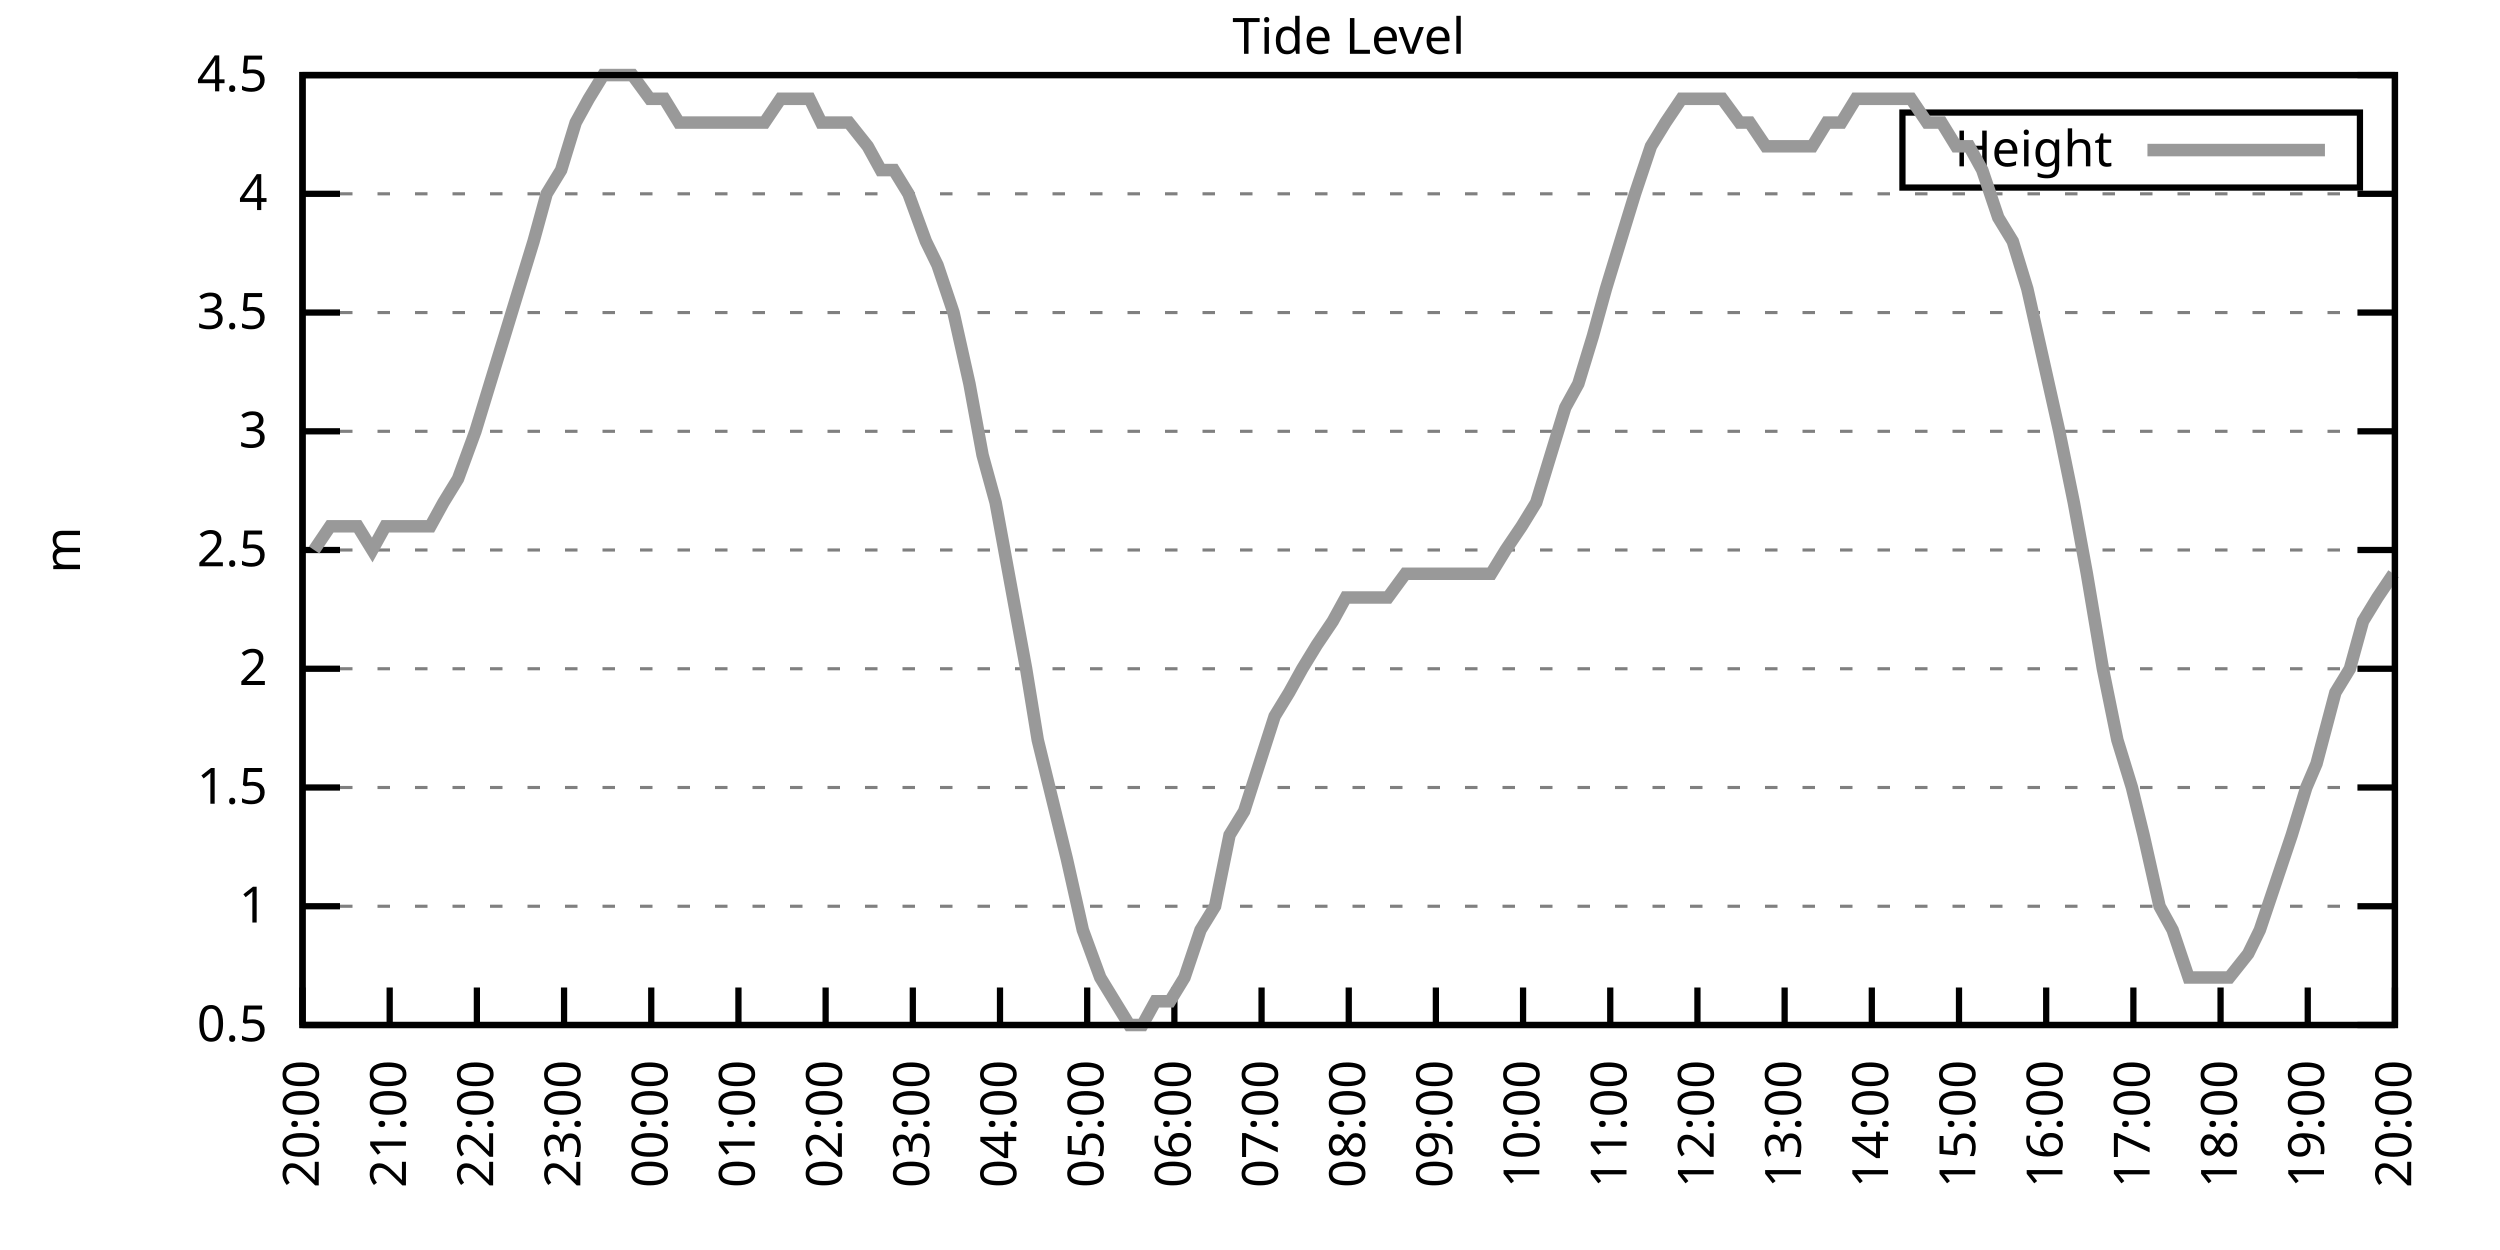
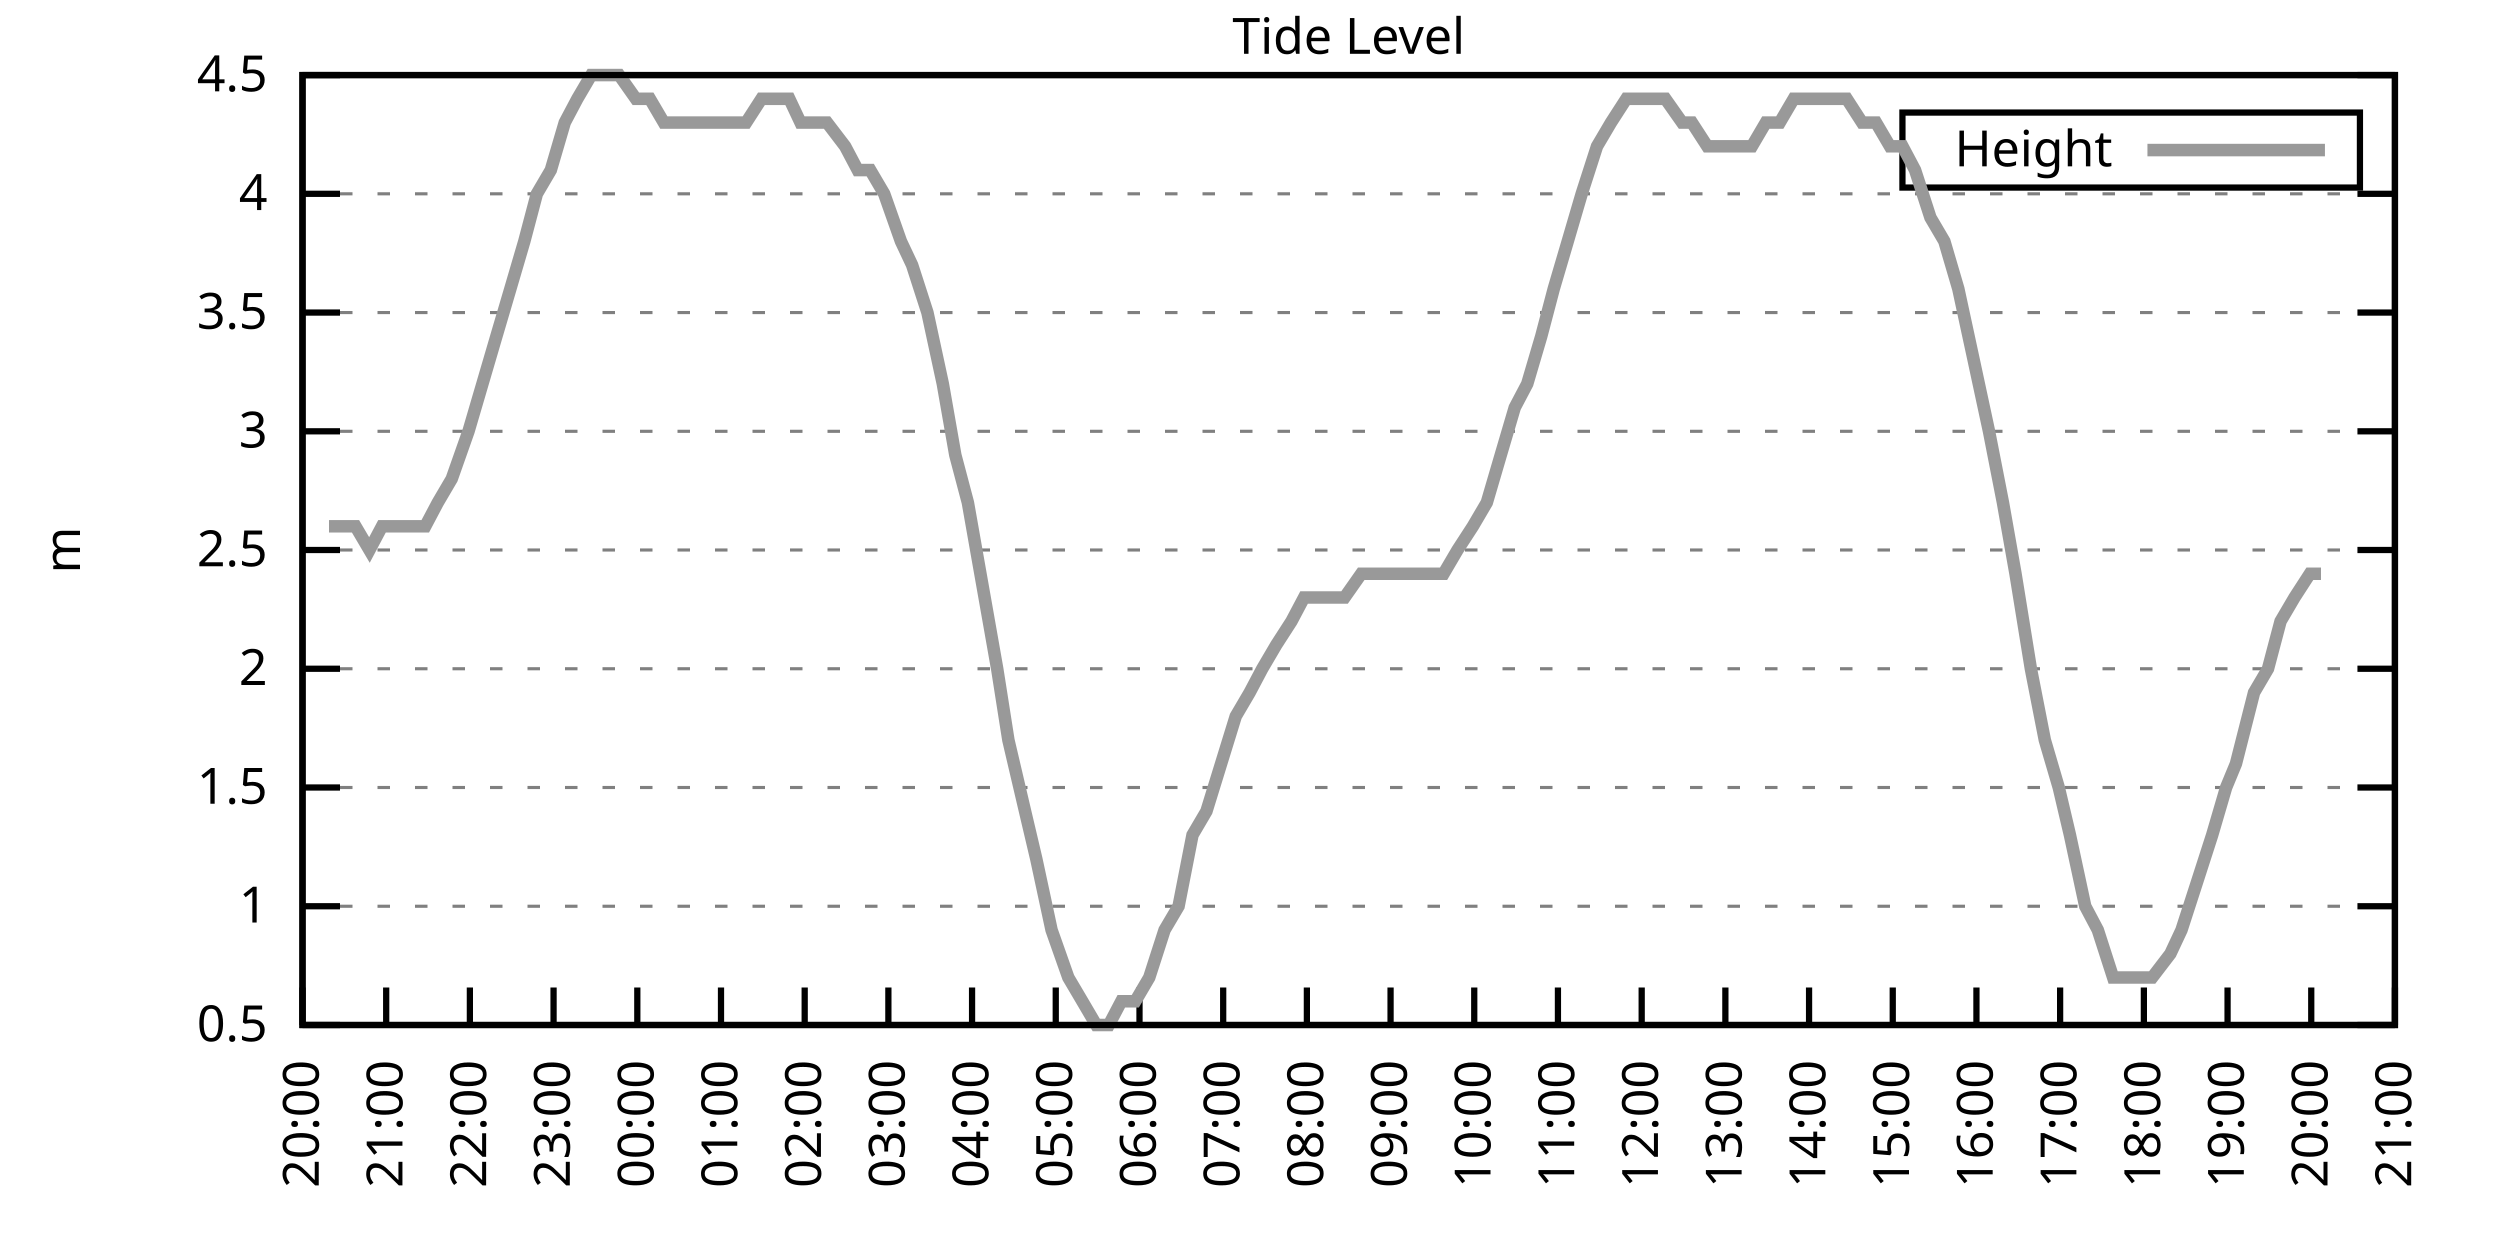
<svg xmlns="http://www.w3.org/2000/svg" xmlns:xlink="http://www.w3.org/1999/xlink" width="400" height="200" viewBox="0 0 400 200">
  <g id="gnuplot_canvas">
    <rect x="0" y="0" width="400" height="200" fill="none" />
    <defs>
      <circle id="gpDot" r="0.5" stroke-width="0.5" stroke="currentColor" />
      <path id="gpPt0" stroke-width="0.333" stroke="currentColor" d="M-1,0 h2 M0,-1 v2" />
      <path id="gpPt1" stroke-width="0.333" stroke="currentColor" d="M-1,-1 L1,1 M1,-1 L-1,1" />
      <path id="gpPt2" stroke-width="0.333" stroke="currentColor" d="M-1,0 L1,0 M0,-1 L0,1 M-1,-1 L1,1 M-1,1 L1,-1" />
      <rect id="gpPt3" stroke-width="0.333" stroke="currentColor" x="-1" y="-1" width="2" height="2" />
      <rect id="gpPt4" stroke-width="0.333" stroke="currentColor" fill="currentColor" x="-1" y="-1" width="2" height="2" />
      <circle id="gpPt5" stroke-width="0.333" stroke="currentColor" cx="0" cy="0" r="1" />
      <use xlink:href="#gpPt5" id="gpPt6" fill="currentColor" stroke="none" />
      <path id="gpPt7" stroke-width="0.333" stroke="currentColor" d="M0,-1.33 L-1.33,0.67 L1.33,0.67 z" />
      <use xlink:href="#gpPt7" id="gpPt8" fill="currentColor" stroke="none" />
      <use xlink:href="#gpPt7" id="gpPt9" stroke="currentColor" transform="rotate(180)" />
      <use xlink:href="#gpPt9" id="gpPt10" fill="currentColor" stroke="none" />
      <use xlink:href="#gpPt3" id="gpPt11" stroke="currentColor" transform="rotate(45)" />
      <use xlink:href="#gpPt11" id="gpPt12" fill="currentColor" stroke="none" />
      <path id="gpPt13" stroke-width="0.333" stroke="currentColor" d="M0,1.330 L1.265,0.411 L0.782,-1.067 L-0.782,-1.076 L-1.265,0.411 z" />
      <use xlink:href="#gpPt13" id="gpPt14" fill="currentColor" stroke="none" />
      <filter id="textbox" filterUnits="objectBoundingBox" x="0" y="0" height="1" width="1">
        <feFlood flood-color="white" flood-opacity="1" result="bgnd" />
        <feComposite in="SourceGraphic" in2="bgnd" operator="atop" />
      </filter>
      <filter id="greybox" filterUnits="objectBoundingBox" x="0" y="0" height="1" width="1">
        <feFlood flood-color="lightgrey" flood-opacity="1" result="grey" />
        <feComposite in="SourceGraphic" in2="grey" operator="atop" />
      </filter>
    </defs>
    <g fill="none" color="white" stroke="currentColor" stroke-width="1.00" stroke-linecap="butt" stroke-linejoin="miter">
</g>
    <g fill="none" color="black" stroke="currentColor" stroke-width="1.00" stroke-linecap="butt" stroke-linejoin="miter">
      <g stroke="none" shape-rendering="crispEdges">
        <polygon fill="rgb(255, 255, 255)" points="48.40,164.00 383.18,164.00 383.18,12.02 48.40,12.02 " />
      </g>
    </g>
    <g fill="none" color="black" stroke="currentColor" stroke-width="1.00" stroke-linecap="butt" stroke-linejoin="miter">
</g>
    <g fill="none" color="black" stroke="black" stroke-width="0.50" stroke-linecap="butt" stroke-linejoin="miter">
</g>
    <g fill="none" color="gray" stroke="currentColor" stroke-width="0.50" stroke-linecap="butt" stroke-linejoin="miter">
      <path stroke="gray" stroke-dasharray="2,4" class="gridline" d="M48.40,164.00 L383.19,164.00  " />
    </g>
    <g fill="none" color="gray" stroke="gray" stroke-width="1.00" stroke-linecap="butt" stroke-linejoin="miter">
</g>
    <g fill="none" color="black" stroke="currentColor" stroke-width="1.00" stroke-linecap="butt" stroke-linejoin="miter">
      <path stroke="black" d="M48.40,164.00 L54.40,164.00 M383.19,164.00 L377.19,164.00  " />
      <g transform="translate(42.80,166.60)" stroke="none" fill="black" font-family="Sans" font-size="8.00" text-anchor="end">
        <text>
          <tspan font-family="Sans"> 0.5</tspan>
        </text>
      </g>
    </g>
    <g fill="none" color="black" stroke="currentColor" stroke-width="1.00" stroke-linecap="butt" stroke-linejoin="miter">
</g>
    <g fill="none" color="black" stroke="black" stroke-width="0.50" stroke-linecap="butt" stroke-linejoin="miter">
</g>
    <g fill="none" color="gray" stroke="currentColor" stroke-width="0.50" stroke-linecap="butt" stroke-linejoin="miter">
      <path stroke="gray" stroke-dasharray="2,4" class="gridline" d="M48.40,145.00 L383.19,145.00  " />
    </g>
    <g fill="none" color="gray" stroke="gray" stroke-width="1.00" stroke-linecap="butt" stroke-linejoin="miter">
</g>
    <g fill="none" color="black" stroke="currentColor" stroke-width="1.00" stroke-linecap="butt" stroke-linejoin="miter">
      <path stroke="black" d="M48.40,145.00 L54.40,145.00 M383.19,145.00 L377.19,145.00  " />
      <g transform="translate(42.80,147.60)" stroke="none" fill="black" font-family="Sans" font-size="8.00" text-anchor="end">
        <text>
          <tspan font-family="Sans"> 1</tspan>
        </text>
      </g>
    </g>
    <g fill="none" color="black" stroke="currentColor" stroke-width="1.00" stroke-linecap="butt" stroke-linejoin="miter">
</g>
    <g fill="none" color="black" stroke="black" stroke-width="0.50" stroke-linecap="butt" stroke-linejoin="miter">
</g>
    <g fill="none" color="gray" stroke="currentColor" stroke-width="0.50" stroke-linecap="butt" stroke-linejoin="miter">
      <path stroke="gray" stroke-dasharray="2,4" class="gridline" d="M48.40,126.00 L383.19,126.00  " />
    </g>
    <g fill="none" color="gray" stroke="gray" stroke-width="1.00" stroke-linecap="butt" stroke-linejoin="miter">
</g>
    <g fill="none" color="black" stroke="currentColor" stroke-width="1.00" stroke-linecap="butt" stroke-linejoin="miter">
      <path stroke="black" d="M48.40,126.00 L54.40,126.00 M383.19,126.00 L377.19,126.00  " />
      <g transform="translate(42.80,128.60)" stroke="none" fill="black" font-family="Sans" font-size="8.00" text-anchor="end">
        <text>
          <tspan font-family="Sans"> 1.5</tspan>
        </text>
      </g>
    </g>
    <g fill="none" color="black" stroke="currentColor" stroke-width="1.00" stroke-linecap="butt" stroke-linejoin="miter">
</g>
    <g fill="none" color="black" stroke="black" stroke-width="0.50" stroke-linecap="butt" stroke-linejoin="miter">
</g>
    <g fill="none" color="gray" stroke="currentColor" stroke-width="0.50" stroke-linecap="butt" stroke-linejoin="miter">
      <path stroke="gray" stroke-dasharray="2,4" class="gridline" d="M48.40,107.00 L383.19,107.00  " />
    </g>
    <g fill="none" color="gray" stroke="gray" stroke-width="1.00" stroke-linecap="butt" stroke-linejoin="miter">
</g>
    <g fill="none" color="black" stroke="currentColor" stroke-width="1.00" stroke-linecap="butt" stroke-linejoin="miter">
      <path stroke="black" d="M48.40,107.00 L54.40,107.00 M383.19,107.00 L377.19,107.00  " />
      <g transform="translate(42.80,109.60)" stroke="none" fill="black" font-family="Sans" font-size="8.00" text-anchor="end">
        <text>
          <tspan font-family="Sans"> 2</tspan>
        </text>
      </g>
    </g>
    <g fill="none" color="black" stroke="currentColor" stroke-width="1.00" stroke-linecap="butt" stroke-linejoin="miter">
</g>
    <g fill="none" color="black" stroke="black" stroke-width="0.50" stroke-linecap="butt" stroke-linejoin="miter">
</g>
    <g fill="none" color="gray" stroke="currentColor" stroke-width="0.50" stroke-linecap="butt" stroke-linejoin="miter">
      <path stroke="gray" stroke-dasharray="2,4" class="gridline" d="M48.40,88.00 L383.19,88.00  " />
    </g>
    <g fill="none" color="gray" stroke="gray" stroke-width="1.00" stroke-linecap="butt" stroke-linejoin="miter">
</g>
    <g fill="none" color="black" stroke="currentColor" stroke-width="1.00" stroke-linecap="butt" stroke-linejoin="miter">
      <path stroke="black" d="M48.40,88.00 L54.40,88.00 M383.19,88.00 L377.19,88.00  " />
      <g transform="translate(42.80,90.60)" stroke="none" fill="black" font-family="Sans" font-size="8.00" text-anchor="end">
        <text>
          <tspan font-family="Sans"> 2.5</tspan>
        </text>
      </g>
    </g>
    <g fill="none" color="black" stroke="currentColor" stroke-width="1.00" stroke-linecap="butt" stroke-linejoin="miter">
</g>
    <g fill="none" color="black" stroke="black" stroke-width="0.50" stroke-linecap="butt" stroke-linejoin="miter">
</g>
    <g fill="none" color="gray" stroke="currentColor" stroke-width="0.50" stroke-linecap="butt" stroke-linejoin="miter">
      <path stroke="gray" stroke-dasharray="2,4" class="gridline" d="M48.40,69.01 L383.19,69.01  " />
    </g>
    <g fill="none" color="gray" stroke="gray" stroke-width="1.00" stroke-linecap="butt" stroke-linejoin="miter">
</g>
    <g fill="none" color="black" stroke="currentColor" stroke-width="1.00" stroke-linecap="butt" stroke-linejoin="miter">
      <path stroke="black" d="M48.40,69.01 L54.40,69.01 M383.19,69.01 L377.19,69.01  " />
      <g transform="translate(42.80,71.61)" stroke="none" fill="black" font-family="Sans" font-size="8.00" text-anchor="end">
        <text>
          <tspan font-family="Sans"> 3</tspan>
        </text>
      </g>
    </g>
    <g fill="none" color="black" stroke="currentColor" stroke-width="1.00" stroke-linecap="butt" stroke-linejoin="miter">
</g>
    <g fill="none" color="black" stroke="black" stroke-width="0.50" stroke-linecap="butt" stroke-linejoin="miter">
</g>
    <g fill="none" color="gray" stroke="currentColor" stroke-width="0.50" stroke-linecap="butt" stroke-linejoin="miter">
      <path stroke="gray" stroke-dasharray="2,4" class="gridline" d="M48.40,50.01 L383.19,50.01  " />
    </g>
    <g fill="none" color="gray" stroke="gray" stroke-width="1.00" stroke-linecap="butt" stroke-linejoin="miter">
</g>
    <g fill="none" color="black" stroke="currentColor" stroke-width="1.00" stroke-linecap="butt" stroke-linejoin="miter">
      <path stroke="black" d="M48.40,50.01 L54.40,50.01 M383.19,50.01 L377.19,50.01  " />
      <g transform="translate(42.80,52.61)" stroke="none" fill="black" font-family="Sans" font-size="8.00" text-anchor="end">
        <text>
          <tspan font-family="Sans"> 3.5</tspan>
        </text>
      </g>
    </g>
    <g fill="none" color="black" stroke="currentColor" stroke-width="1.00" stroke-linecap="butt" stroke-linejoin="miter">
</g>
    <g fill="none" color="black" stroke="black" stroke-width="0.50" stroke-linecap="butt" stroke-linejoin="miter">
</g>
    <g fill="none" color="gray" stroke="currentColor" stroke-width="0.50" stroke-linecap="butt" stroke-linejoin="miter">
      <path stroke="gray" stroke-dasharray="2,4" class="gridline" d="M48.40,31.01 L383.19,31.01  " />
    </g>
    <g fill="none" color="gray" stroke="gray" stroke-width="1.00" stroke-linecap="butt" stroke-linejoin="miter">
</g>
    <g fill="none" color="black" stroke="currentColor" stroke-width="1.00" stroke-linecap="butt" stroke-linejoin="miter">
      <path stroke="black" d="M48.40,31.01 L54.40,31.01 M383.19,31.01 L377.19,31.01  " />
      <g transform="translate(42.80,33.61)" stroke="none" fill="black" font-family="Sans" font-size="8.00" text-anchor="end">
        <text>
          <tspan font-family="Sans"> 4</tspan>
        </text>
      </g>
    </g>
    <g fill="none" color="black" stroke="currentColor" stroke-width="1.00" stroke-linecap="butt" stroke-linejoin="miter">
</g>
    <g fill="none" color="black" stroke="black" stroke-width="0.50" stroke-linecap="butt" stroke-linejoin="miter">
</g>
    <g fill="none" color="gray" stroke="currentColor" stroke-width="0.50" stroke-linecap="butt" stroke-linejoin="miter">
      <path stroke="gray" stroke-dasharray="2,4" class="gridline" d="M48.40,12.01 L383.19,12.01  " />
    </g>
    <g fill="none" color="gray" stroke="gray" stroke-width="1.00" stroke-linecap="butt" stroke-linejoin="miter">
</g>
    <g fill="none" color="black" stroke="currentColor" stroke-width="1.00" stroke-linecap="butt" stroke-linejoin="miter">
      <path stroke="black" d="M48.40,12.01 L54.40,12.01 M383.19,12.01 L377.19,12.01  " />
      <g transform="translate(42.80,14.61)" stroke="none" fill="black" font-family="Sans" font-size="8.00" text-anchor="end">
        <text>
          <tspan font-family="Sans"> 4.5</tspan>
        </text>
      </g>
    </g>
    <g fill="none" color="black" stroke="currentColor" stroke-width="1.00" stroke-linecap="butt" stroke-linejoin="miter">
      <path stroke="black" d="M48.40,164.00 L48.40,158.00  " />
      <g transform="translate(51.00,169.60) rotate(270.00)" stroke="none" fill="black" font-family="Sans" font-size="8.00" text-anchor="end">
        <text>
          <tspan font-family="Sans">20:00</tspan>
        </text>
      </g>
    </g>
    <g fill="none" color="black" stroke="currentColor" stroke-width="1.00" stroke-linecap="butt" stroke-linejoin="miter">
-       <path stroke="black" d="M62.35,164.00 L62.35,158.00  " />
-       <g transform="translate(64.95,169.60) rotate(270.00)" stroke="none" fill="black" font-family="Sans" font-size="8.00" text-anchor="end">
+       <path stroke="black" d="M61.79,164.00 L61.79,158.00  " />
+       <g transform="translate(64.39,169.60) rotate(270.00)" stroke="none" fill="black" font-family="Sans" font-size="8.00" text-anchor="end">
        <text>
          <tspan font-family="Sans">21:00</tspan>
        </text>
      </g>
    </g>
    <g fill="none" color="black" stroke="currentColor" stroke-width="1.00" stroke-linecap="butt" stroke-linejoin="miter">
-       <path stroke="black" d="M76.30,164.00 L76.30,158.00  " />
-       <g transform="translate(78.90,169.60) rotate(270.00)" stroke="none" fill="black" font-family="Sans" font-size="8.00" text-anchor="end">
+       <path stroke="black" d="M75.18,164.00 L75.18,158.00  " />
+       <g transform="translate(77.78,169.60) rotate(270.00)" stroke="none" fill="black" font-family="Sans" font-size="8.00" text-anchor="end">
        <text>
          <tspan font-family="Sans">22:00</tspan>
        </text>
      </g>
    </g>
    <g fill="none" color="black" stroke="currentColor" stroke-width="1.00" stroke-linecap="butt" stroke-linejoin="miter">
-       <path stroke="black" d="M90.25,164.00 L90.25,158.00  " />
-       <g transform="translate(92.85,169.60) rotate(270.00)" stroke="none" fill="black" font-family="Sans" font-size="8.00" text-anchor="end">
+       <path stroke="black" d="M88.57,164.00 L88.57,158.00  " />
+       <g transform="translate(91.17,169.60) rotate(270.00)" stroke="none" fill="black" font-family="Sans" font-size="8.00" text-anchor="end">
        <text>
          <tspan font-family="Sans">23:00</tspan>
        </text>
      </g>
    </g>
    <g fill="none" color="black" stroke="currentColor" stroke-width="1.00" stroke-linecap="butt" stroke-linejoin="miter">
-       <path stroke="black" d="M104.20,164.00 L104.20,158.00  " />
-       <g transform="translate(106.80,169.60) rotate(270.00)" stroke="none" fill="black" font-family="Sans" font-size="8.00" text-anchor="end">
+       <path stroke="black" d="M101.97,164.00 L101.97,158.00  " />
+       <g transform="translate(104.57,169.60) rotate(270.00)" stroke="none" fill="black" font-family="Sans" font-size="8.00" text-anchor="end">
        <text>
          <tspan font-family="Sans">00:00</tspan>
        </text>
      </g>
    </g>
    <g fill="none" color="black" stroke="currentColor" stroke-width="1.00" stroke-linecap="butt" stroke-linejoin="miter">
-       <path stroke="black" d="M118.15,164.00 L118.15,158.00  " />
-       <g transform="translate(120.75,169.60) rotate(270.00)" stroke="none" fill="black" font-family="Sans" font-size="8.00" text-anchor="end">
+       <path stroke="black" d="M115.36,164.00 L115.36,158.00  " />
+       <g transform="translate(117.96,169.60) rotate(270.00)" stroke="none" fill="black" font-family="Sans" font-size="8.00" text-anchor="end">
        <text>
          <tspan font-family="Sans">01:00</tspan>
        </text>
      </g>
    </g>
    <g fill="none" color="black" stroke="currentColor" stroke-width="1.00" stroke-linecap="butt" stroke-linejoin="miter">
-       <path stroke="black" d="M132.10,164.00 L132.10,158.00  " />
-       <g transform="translate(134.70,169.60) rotate(270.00)" stroke="none" fill="black" font-family="Sans" font-size="8.00" text-anchor="end">
+       <path stroke="black" d="M128.75,164.00 L128.75,158.00  " />
+       <g transform="translate(131.35,169.60) rotate(270.00)" stroke="none" fill="black" font-family="Sans" font-size="8.00" text-anchor="end">
        <text>
          <tspan font-family="Sans">02:00</tspan>
        </text>
      </g>
    </g>
    <g fill="none" color="black" stroke="currentColor" stroke-width="1.00" stroke-linecap="butt" stroke-linejoin="miter">
-       <path stroke="black" d="M146.05,164.00 L146.05,158.00  " />
-       <g transform="translate(148.65,169.60) rotate(270.00)" stroke="none" fill="black" font-family="Sans" font-size="8.00" text-anchor="end">
+       <path stroke="black" d="M142.14,164.00 L142.14,158.00  " />
+       <g transform="translate(144.74,169.60) rotate(270.00)" stroke="none" fill="black" font-family="Sans" font-size="8.00" text-anchor="end">
        <text>
          <tspan font-family="Sans">03:00</tspan>
        </text>
      </g>
    </g>
    <g fill="none" color="black" stroke="currentColor" stroke-width="1.00" stroke-linecap="butt" stroke-linejoin="miter">
-       <path stroke="black" d="M160.00,164.00 L160.00,158.00  " />
-       <g transform="translate(162.60,169.60) rotate(270.00)" stroke="none" fill="black" font-family="Sans" font-size="8.00" text-anchor="end">
+       <path stroke="black" d="M155.53,164.00 L155.53,158.00  " />
+       <g transform="translate(158.13,169.60) rotate(270.00)" stroke="none" fill="black" font-family="Sans" font-size="8.00" text-anchor="end">
        <text>
          <tspan font-family="Sans">04:00</tspan>
        </text>
      </g>
    </g>
    <g fill="none" color="black" stroke="currentColor" stroke-width="1.00" stroke-linecap="butt" stroke-linejoin="miter">
-       <path stroke="black" d="M173.95,164.00 L173.95,158.00  " />
-       <g transform="translate(176.55,169.60) rotate(270.00)" stroke="none" fill="black" font-family="Sans" font-size="8.00" text-anchor="end">
+       <path stroke="black" d="M168.92,164.00 L168.92,158.00  " />
+       <g transform="translate(171.52,169.60) rotate(270.00)" stroke="none" fill="black" font-family="Sans" font-size="8.00" text-anchor="end">
        <text>
          <tspan font-family="Sans">05:00</tspan>
        </text>
      </g>
    </g>
    <g fill="none" color="black" stroke="currentColor" stroke-width="1.00" stroke-linecap="butt" stroke-linejoin="miter">
-       <path stroke="black" d="M187.90,164.00 L187.90,158.00  " />
-       <g transform="translate(190.50,169.60) rotate(270.00)" stroke="none" fill="black" font-family="Sans" font-size="8.00" text-anchor="end">
+       <path stroke="black" d="M182.32,164.00 L182.32,158.00  " />
+       <g transform="translate(184.92,169.60) rotate(270.00)" stroke="none" fill="black" font-family="Sans" font-size="8.00" text-anchor="end">
        <text>
          <tspan font-family="Sans">06:00</tspan>
        </text>
      </g>
    </g>
    <g fill="none" color="black" stroke="currentColor" stroke-width="1.00" stroke-linecap="butt" stroke-linejoin="miter">
-       <path stroke="black" d="M201.85,164.00 L201.85,158.00  " />
-       <g transform="translate(204.45,169.60) rotate(270.00)" stroke="none" fill="black" font-family="Sans" font-size="8.00" text-anchor="end">
+       <path stroke="black" d="M195.71,164.00 L195.71,158.00  " />
+       <g transform="translate(198.31,169.60) rotate(270.00)" stroke="none" fill="black" font-family="Sans" font-size="8.00" text-anchor="end">
        <text>
          <tspan font-family="Sans">07:00</tspan>
        </text>
      </g>
    </g>
    <g fill="none" color="black" stroke="currentColor" stroke-width="1.00" stroke-linecap="butt" stroke-linejoin="miter">
-       <path stroke="black" d="M215.80,164.00 L215.80,158.00  " />
-       <g transform="translate(218.40,169.60) rotate(270.00)" stroke="none" fill="black" font-family="Sans" font-size="8.00" text-anchor="end">
+       <path stroke="black" d="M209.10,164.00 L209.10,158.00  " />
+       <g transform="translate(211.70,169.60) rotate(270.00)" stroke="none" fill="black" font-family="Sans" font-size="8.00" text-anchor="end">
        <text>
          <tspan font-family="Sans">08:00</tspan>
        </text>
      </g>
    </g>
    <g fill="none" color="black" stroke="currentColor" stroke-width="1.00" stroke-linecap="butt" stroke-linejoin="miter">
-       <path stroke="black" d="M229.74,164.00 L229.74,158.00  " />
-       <g transform="translate(232.34,169.60) rotate(270.00)" stroke="none" fill="black" font-family="Sans" font-size="8.00" text-anchor="end">
+       <path stroke="black" d="M222.49,164.00 L222.49,158.00  " />
+       <g transform="translate(225.09,169.60) rotate(270.00)" stroke="none" fill="black" font-family="Sans" font-size="8.00" text-anchor="end">
        <text>
          <tspan font-family="Sans">09:00</tspan>
        </text>
      </g>
    </g>
    <g fill="none" color="black" stroke="currentColor" stroke-width="1.00" stroke-linecap="butt" stroke-linejoin="miter">
-       <path stroke="black" d="M243.69,164.00 L243.69,158.00  " />
-       <g transform="translate(246.29,169.60) rotate(270.00)" stroke="none" fill="black" font-family="Sans" font-size="8.00" text-anchor="end">
+       <path stroke="black" d="M235.88,164.00 L235.88,158.00  " />
+       <g transform="translate(238.48,169.60) rotate(270.00)" stroke="none" fill="black" font-family="Sans" font-size="8.00" text-anchor="end">
        <text>
          <tspan font-family="Sans">10:00</tspan>
        </text>
      </g>
    </g>
    <g fill="none" color="black" stroke="currentColor" stroke-width="1.00" stroke-linecap="butt" stroke-linejoin="miter">
-       <path stroke="black" d="M257.64,164.00 L257.64,158.00  " />
-       <g transform="translate(260.24,169.60) rotate(270.00)" stroke="none" fill="black" font-family="Sans" font-size="8.00" text-anchor="end">
+       <path stroke="black" d="M249.27,164.00 L249.27,158.00  " />
+       <g transform="translate(251.87,169.60) rotate(270.00)" stroke="none" fill="black" font-family="Sans" font-size="8.00" text-anchor="end">
        <text>
          <tspan font-family="Sans">11:00</tspan>
        </text>
      </g>
    </g>
    <g fill="none" color="black" stroke="currentColor" stroke-width="1.00" stroke-linecap="butt" stroke-linejoin="miter">
-       <path stroke="black" d="M271.59,164.00 L271.59,158.00  " />
-       <g transform="translate(274.19,169.60) rotate(270.00)" stroke="none" fill="black" font-family="Sans" font-size="8.00" text-anchor="end">
+       <path stroke="black" d="M262.67,164.00 L262.67,158.00  " />
+       <g transform="translate(265.27,169.60) rotate(270.00)" stroke="none" fill="black" font-family="Sans" font-size="8.00" text-anchor="end">
        <text>
          <tspan font-family="Sans">12:00</tspan>
        </text>
      </g>
    </g>
    <g fill="none" color="black" stroke="currentColor" stroke-width="1.00" stroke-linecap="butt" stroke-linejoin="miter">
-       <path stroke="black" d="M285.54,164.00 L285.54,158.00  " />
-       <g transform="translate(288.14,169.60) rotate(270.00)" stroke="none" fill="black" font-family="Sans" font-size="8.00" text-anchor="end">
+       <path stroke="black" d="M276.06,164.00 L276.06,158.00  " />
+       <g transform="translate(278.66,169.60) rotate(270.00)" stroke="none" fill="black" font-family="Sans" font-size="8.00" text-anchor="end">
        <text>
          <tspan font-family="Sans">13:00</tspan>
        </text>
      </g>
    </g>
    <g fill="none" color="black" stroke="currentColor" stroke-width="1.00" stroke-linecap="butt" stroke-linejoin="miter">
-       <path stroke="black" d="M299.49,164.00 L299.49,158.00  " />
-       <g transform="translate(302.09,169.60) rotate(270.00)" stroke="none" fill="black" font-family="Sans" font-size="8.00" text-anchor="end">
+       <path stroke="black" d="M289.45,164.00 L289.45,158.00  " />
+       <g transform="translate(292.05,169.60) rotate(270.00)" stroke="none" fill="black" font-family="Sans" font-size="8.00" text-anchor="end">
        <text>
          <tspan font-family="Sans">14:00</tspan>
        </text>
      </g>
    </g>
    <g fill="none" color="black" stroke="currentColor" stroke-width="1.00" stroke-linecap="butt" stroke-linejoin="miter">
-       <path stroke="black" d="M313.44,164.00 L313.44,158.00  " />
-       <g transform="translate(316.04,169.60) rotate(270.00)" stroke="none" fill="black" font-family="Sans" font-size="8.00" text-anchor="end">
+       <path stroke="black" d="M302.84,164.00 L302.84,158.00  " />
+       <g transform="translate(305.44,169.60) rotate(270.00)" stroke="none" fill="black" font-family="Sans" font-size="8.00" text-anchor="end">
        <text>
          <tspan font-family="Sans">15:00</tspan>
        </text>
      </g>
    </g>
    <g fill="none" color="black" stroke="currentColor" stroke-width="1.00" stroke-linecap="butt" stroke-linejoin="miter">
-       <path stroke="black" d="M327.39,164.00 L327.39,158.00  " />
-       <g transform="translate(329.99,169.60) rotate(270.00)" stroke="none" fill="black" font-family="Sans" font-size="8.00" text-anchor="end">
+       <path stroke="black" d="M316.23,164.00 L316.23,158.00  " />
+       <g transform="translate(318.83,169.60) rotate(270.00)" stroke="none" fill="black" font-family="Sans" font-size="8.00" text-anchor="end">
        <text>
          <tspan font-family="Sans">16:00</tspan>
        </text>
      </g>
    </g>
    <g fill="none" color="black" stroke="currentColor" stroke-width="1.00" stroke-linecap="butt" stroke-linejoin="miter">
-       <path stroke="black" d="M341.34,164.00 L341.34,158.00  " />
-       <g transform="translate(343.94,169.60) rotate(270.00)" stroke="none" fill="black" font-family="Sans" font-size="8.00" text-anchor="end">
+       <path stroke="black" d="M329.62,164.00 L329.62,158.00  " />
+       <g transform="translate(332.22,169.60) rotate(270.00)" stroke="none" fill="black" font-family="Sans" font-size="8.00" text-anchor="end">
        <text>
          <tspan font-family="Sans">17:00</tspan>
        </text>
      </g>
    </g>
    <g fill="none" color="black" stroke="currentColor" stroke-width="1.00" stroke-linecap="butt" stroke-linejoin="miter">
-       <path stroke="black" d="M355.29,164.00 L355.29,158.00  " />
-       <g transform="translate(357.89,169.60) rotate(270.00)" stroke="none" fill="black" font-family="Sans" font-size="8.00" text-anchor="end">
+       <path stroke="black" d="M343.02,164.00 L343.02,158.00  " />
+       <g transform="translate(345.62,169.60) rotate(270.00)" stroke="none" fill="black" font-family="Sans" font-size="8.00" text-anchor="end">
        <text>
          <tspan font-family="Sans">18:00</tspan>
        </text>
      </g>
    </g>
    <g fill="none" color="black" stroke="currentColor" stroke-width="1.00" stroke-linecap="butt" stroke-linejoin="miter">
-       <path stroke="black" d="M369.24,164.00 L369.24,158.00  " />
-       <g transform="translate(371.84,169.60) rotate(270.00)" stroke="none" fill="black" font-family="Sans" font-size="8.00" text-anchor="end">
+       <path stroke="black" d="M356.41,164.00 L356.41,158.00  " />
+       <g transform="translate(359.01,169.60) rotate(270.00)" stroke="none" fill="black" font-family="Sans" font-size="8.00" text-anchor="end">
        <text>
          <tspan font-family="Sans">19:00</tspan>
+         </text>
+       </g>
+     </g>
+     <g fill="none" color="black" stroke="currentColor" stroke-width="1.00" stroke-linecap="butt" stroke-linejoin="miter">
+       <path stroke="black" d="M369.80,164.00 L369.80,158.00  " />
+       <g transform="translate(372.40,169.60) rotate(270.00)" stroke="none" fill="black" font-family="Sans" font-size="8.00" text-anchor="end">
+         <text>
+           <tspan font-family="Sans">20:00</tspan>
        </text>
      </g>
    </g>
    <g fill="none" color="black" stroke="currentColor" stroke-width="1.00" stroke-linecap="butt" stroke-linejoin="miter">
      <path stroke="black" d="M383.19,164.00 L383.19,158.00  " />
      <g transform="translate(385.79,169.60) rotate(270.00)" stroke="none" fill="black" font-family="Sans" font-size="8.00" text-anchor="end">
        <text>
-           <tspan font-family="Sans">20:00</tspan>
+           <tspan font-family="Sans">21:00</tspan>
        </text>
      </g>
    </g>
    <g fill="none" color="black" stroke="currentColor" stroke-width="1.00" stroke-linecap="butt" stroke-linejoin="miter">
</g>
    <g fill="none" color="black" stroke="currentColor" stroke-width="1.00" stroke-linecap="butt" stroke-linejoin="miter">
      <path stroke="black" d="M48.40,12.01 L48.40,164.00 L383.19,164.00 L383.19,12.01 L48.40,12.01 Z  " />
    </g>
    <g fill="none" color="black" stroke="currentColor" stroke-width="1.00" stroke-linecap="butt" stroke-linejoin="miter">
</g>
    <g fill="none" color="black" stroke="currentColor" stroke-width="1.00" stroke-linecap="butt" stroke-linejoin="miter">
      <path stroke="black" d="M304.39,30.01 L304.39,18.01 L377.59,18.01 L377.59,30.01 L304.39,30.01 Z  " />
    </g>
    <g id="Tide_level_plot_1">
      <g fill="none" color="white" stroke="black" stroke-width="2.00" stroke-linecap="butt" stroke-linejoin="miter">
</g>
      <g fill="none" color="black" stroke="currentColor" stroke-width="2.00" stroke-linecap="butt" stroke-linejoin="miter">
        <g transform="translate(337.99,26.61)" stroke="none" fill="black" font-family="Sans" font-size="8.00" text-anchor="end">
          <text>
            <tspan font-family="Sans">Height</tspan>
          </text>
        </g>
      </g>
      <g fill="none" color="black" stroke="currentColor" stroke-width="2.00" stroke-linecap="butt" stroke-linejoin="miter">
-         <path stroke="rgb(153, 153, 153)" d="M343.59,24.01 L371.99,24.01 M50.26,88.00 L52.82,84.21 L55.14,84.21 L57.23,84.21 L59.56,88.00 L61.65,84.21   L64.44,84.21 L66.53,84.21 L68.86,84.21 L70.95,80.41 L73.28,76.61 L76.07,69.01 L78.39,61.41 L80.72,53.81   L83.04,46.21 L85.37,38.61 L87.46,31.01 L89.78,27.21 L92.11,19.61 L94.20,15.81 L96.53,12.01 L98.85,12.01   L101.18,12.01 L103.97,15.81 L106.29,15.81 L108.62,19.61 L110.71,19.61 L113.03,19.61 L115.36,19.61 L117.68,19.61   L119.78,19.61 L122.33,19.61 L124.89,15.81 L126.75,15.81 L129.54,15.81 L131.40,19.61 L133.72,19.61 L135.82,19.61   L138.84,23.41 L140.93,27.21 L143.02,27.21 L145.35,31.01 L148.14,38.61 L150.00,42.41 L152.56,50.01 L155.11,61.41   L157.21,72.81 L159.30,80.41 L164.18,107.00 L166.04,118.40 L168.83,129.80 L170.69,137.40 L173.25,148.80 L176.04,156.40   L178.36,160.20 L180.69,164.00 L182.78,164.00 L184.87,160.20 L187.20,160.20 L189.52,156.40 L192.08,148.80 L194.41,145.00   L196.73,133.60 L199.06,129.80 L203.94,114.60 L206.26,110.80 L208.36,107.00 L210.68,103.20 L213.24,99.40 L215.33,95.60   L217.65,95.60 L219.98,95.60 L222.07,95.60 L224.86,91.80 L226.95,91.80 L229.05,91.80 L231.14,91.80 L234.16,91.80   L236.49,91.80 L238.58,91.80 L240.90,88.00 L243.46,84.21 L245.79,80.41 L248.11,72.81 L250.44,65.21 L252.53,61.41   L254.85,53.81 L256.95,46.21 L259.27,38.61 L261.60,31.01 L264.15,23.41 L266.48,19.61 L269.04,15.81 L271.36,15.81   L273.69,15.81 L275.55,15.81 L278.34,19.61 L279.96,19.61 L282.52,23.41 L285.08,23.41 L287.40,23.41 L289.96,23.41   L292.29,19.61 L294.61,19.61 L296.94,15.81 L299.26,15.81 L301.35,15.81 L303.68,15.81 L305.77,15.81 L308.33,19.61   L310.65,19.61 L312.98,23.41 L315.07,23.41 L317.16,27.21 L319.72,34.81 L322.04,38.61 L324.37,46.21 L326.93,57.61   L329.48,69.01 L331.81,80.41 L333.90,91.80 L336.46,107.00 L338.78,118.40 L341.11,126.00 L342.97,133.60 L345.53,145.00   L347.62,148.80 L350.18,156.40 L352.73,156.40 L355.06,156.40 L356.69,156.40 L359.71,152.60 L361.57,148.80 L364.13,141.20   L366.68,133.60 L369.01,126.00 L370.64,122.20 L373.66,110.80 L375.98,107.00 L378.08,99.40 L380.40,95.60 L382.96,91.80    " />
+         <path stroke="rgb(153, 153, 153)" d="M343.59,24.01 L371.99,24.01 M52.64,84.21 L54.87,84.21 L56.88,84.21 L59.11,88.00 L61.12,84.21 L63.80,84.21   L65.81,84.21 L68.04,84.21 L70.05,80.41 L72.28,76.61 L74.96,69.01 L77.19,61.41 L79.42,53.81 L81.66,46.21   L83.89,38.61 L85.90,31.01 L88.13,27.21 L90.36,19.61 L92.37,15.81 L94.60,12.01 L96.83,12.01 L99.06,12.01   L101.74,15.81 L103.98,15.81 L106.21,19.61 L108.22,19.61 L110.45,19.61 L112.68,19.61 L114.91,19.61 L116.92,19.61   L119.38,19.61 L121.83,15.81 L123.62,15.81 L126.29,15.81 L128.08,19.61 L130.31,19.61 L132.32,19.61 L135.22,23.41   L137.23,27.21 L139.24,27.21 L141.47,31.01 L144.15,38.61 L145.94,42.41 L148.39,50.01 L150.85,61.41 L152.85,72.81   L154.86,80.41 L159.55,107.00 L161.34,118.40 L164.01,129.80 L165.80,137.40 L168.25,148.80 L170.93,156.40 L173.17,160.20   L175.40,164.00 L177.41,164.00 L179.41,160.20 L181.65,160.20 L183.88,156.40 L186.33,148.80 L188.57,145.00 L190.80,133.60   L193.03,129.80 L197.72,114.60 L199.95,110.80 L201.96,107.00 L204.19,103.20 L206.64,99.40 L208.65,95.60 L210.88,95.60   L213.12,95.60 L215.13,95.60 L217.80,91.80 L219.81,91.80 L221.82,91.80 L223.83,91.80 L226.73,91.80 L228.96,91.80   L230.97,91.80 L233.20,88.00 L235.66,84.21 L237.89,80.41 L240.12,72.81 L242.36,65.21 L244.36,61.41 L246.60,53.81   L248.60,46.21 L250.84,38.61 L253.07,31.01 L255.52,23.41 L257.76,19.61 L260.21,15.81 L262.44,15.81 L264.67,15.81   L266.46,15.81 L269.14,19.61 L270.70,19.61 L273.16,23.41 L275.61,23.41 L277.84,23.41 L280.30,23.41 L282.53,19.61   L284.76,19.61 L286.99,15.81 L289.23,15.81 L291.23,15.81 L293.47,15.81 L295.48,15.81 L297.93,19.61 L300.16,19.61   L302.39,23.41 L304.40,23.41 L306.41,27.21 L308.87,34.81 L311.10,38.61 L313.33,46.21 L315.79,57.61 L318.24,69.01   L320.47,80.41 L322.48,91.80 L324.94,107.00 L327.17,118.40 L329.40,126.00 L331.19,133.60 L333.64,145.00 L335.65,148.80   L338.10,156.40 L340.56,156.40 L342.79,156.40 L344.35,156.40 L347.26,152.60 L349.04,148.80 L351.50,141.20 L353.95,133.60   L356.18,126.00 L357.75,122.20 L360.65,110.80 L362.88,107.00 L364.89,99.40 L367.12,95.60 L369.58,91.80 L371.36,91.80    " />
      </g>
    </g>
    <g fill="none" color="black" stroke="currentColor" stroke-width="2.00" stroke-linecap="butt" stroke-linejoin="miter">
</g>
    <g fill="none" color="black" stroke="black" stroke-width="1.00" stroke-linecap="butt" stroke-linejoin="miter">
</g>
    <g fill="none" color="black" stroke="currentColor" stroke-width="1.00" stroke-linecap="butt" stroke-linejoin="miter">
      <path stroke="black" d="M48.40,12.01 L48.40,164.00 L383.19,164.00 L383.19,12.01 L48.40,12.01 Z  " />
      <g transform="translate(12.80,88.01) rotate(270.00)" stroke="none" fill="black" font-family="Sans" font-size="8.00" text-anchor="middle">
        <text>
          <tspan font-family="Sans">m</tspan>
        </text>
      </g>
    </g>
    <g fill="none" color="black" stroke="currentColor" stroke-width="1.00" stroke-linecap="butt" stroke-linejoin="miter">
</g>
    <g fill="none" color="black" stroke="currentColor" stroke-width="1.00" stroke-linecap="butt" stroke-linejoin="miter">
      <g transform="translate(215.79,8.61)" stroke="none" fill="black" font-family="Sans" font-size="8.00" text-anchor="middle">
        <text>
          <tspan font-family="Sans">Tide Level</tspan>
        </text>
      </g>
    </g>
    <g fill="none" color="black" stroke="currentColor" stroke-width="1.00" stroke-linecap="butt" stroke-linejoin="miter">
</g>
  </g>
</svg>
